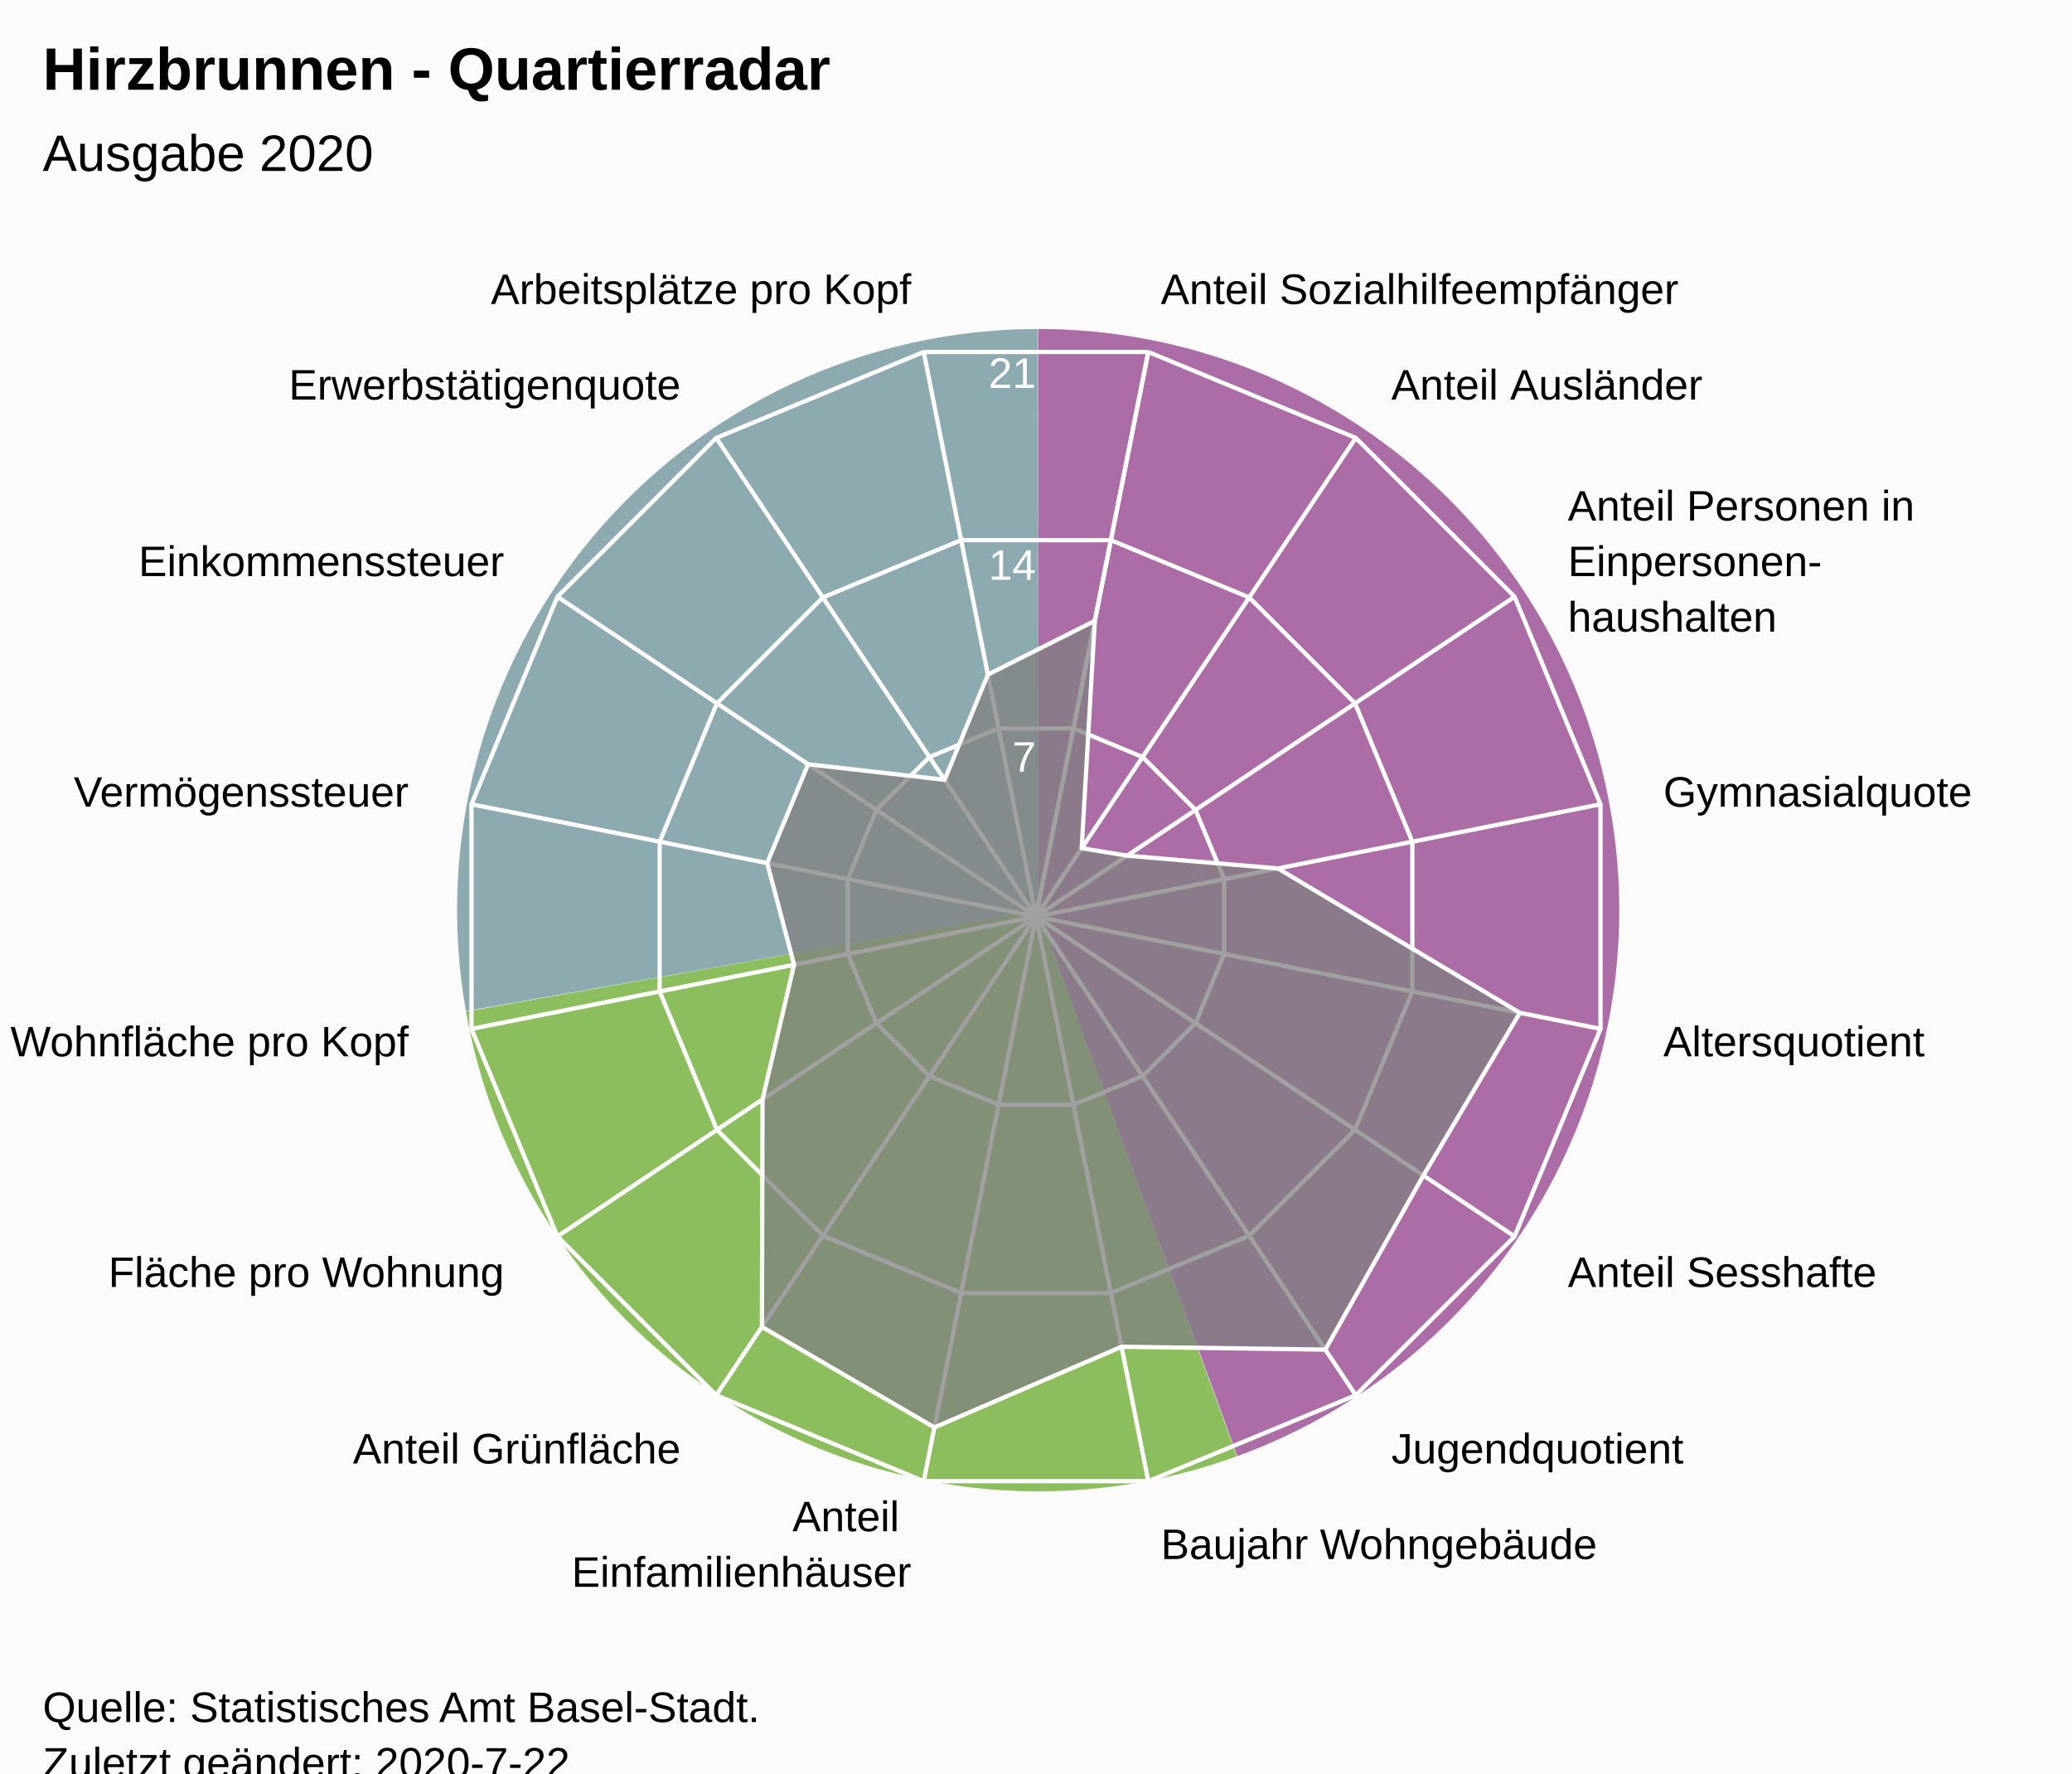
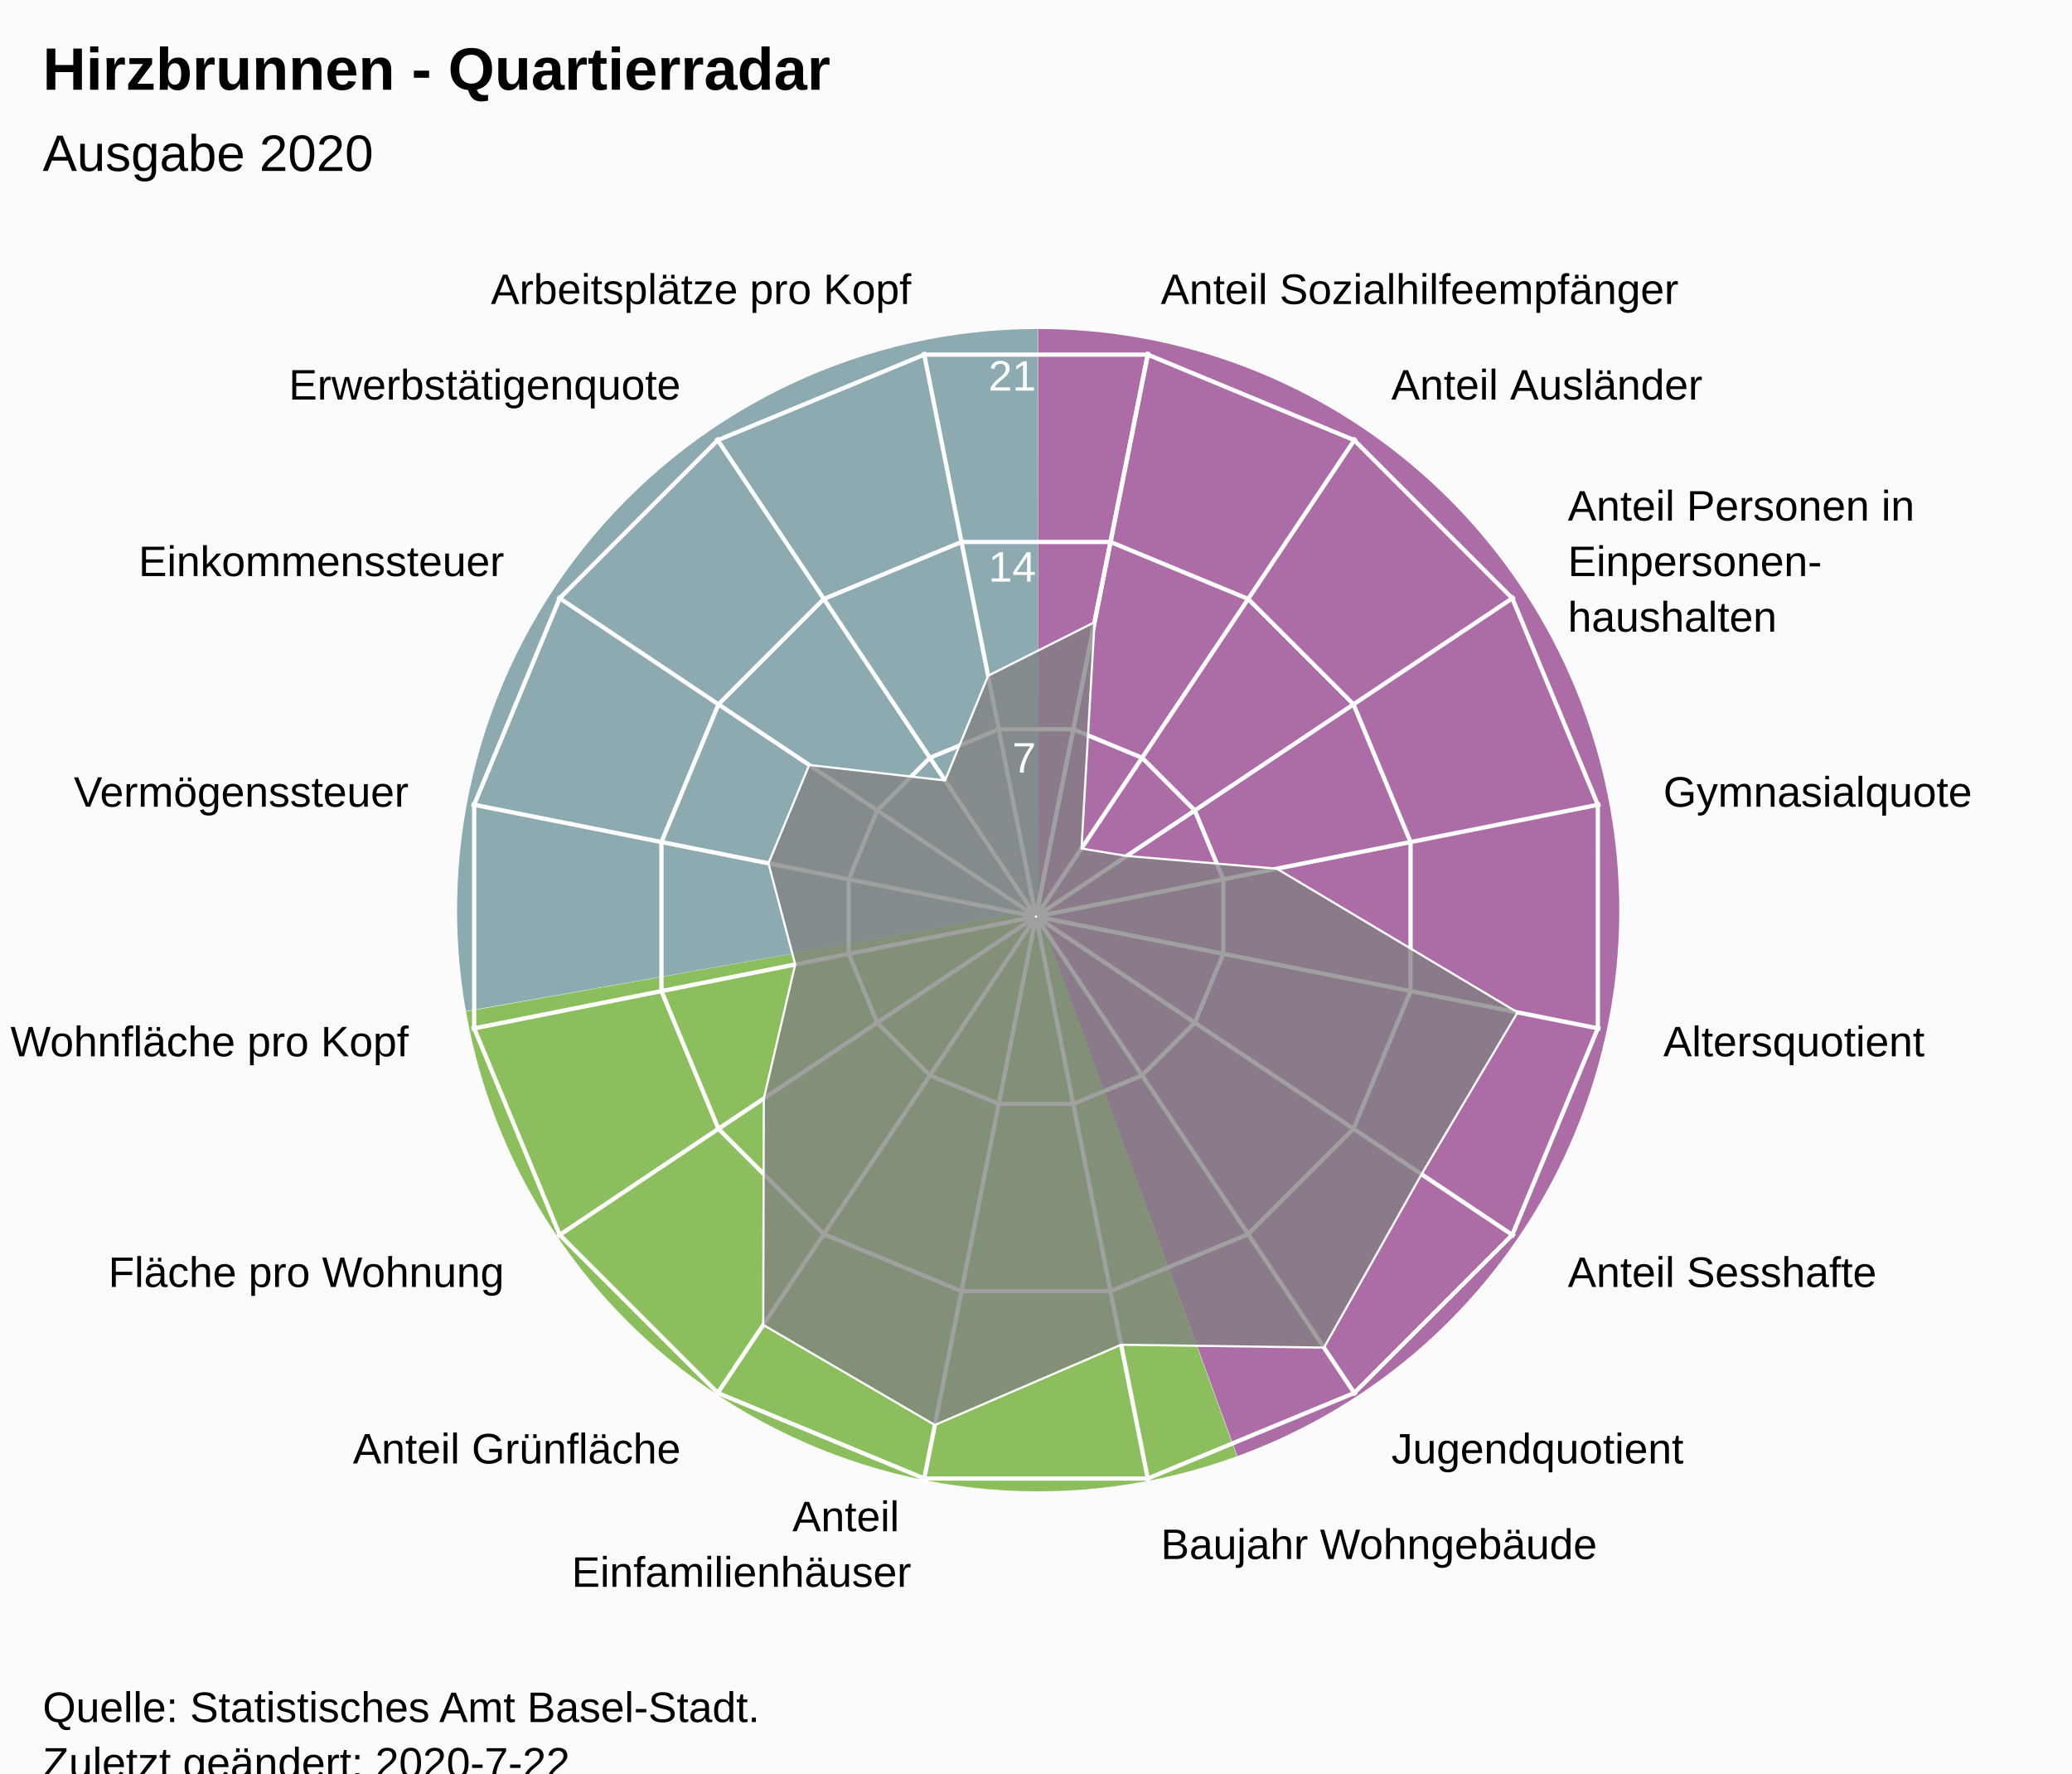
<svg xmlns="http://www.w3.org/2000/svg" version="1.1" class="highcharts-root" style="font-family:Arial;font-size:12px;" viewBox="0 0 485 415">
  <defs>
-     <clipPath id="highcharts-i230ljd-7">
+     <clipPath id="highcharts-4prrlla-24-">
      <rect x="0" y="0" width="465" height="317" fill="none" />
    </clipPath>
-     <clipPath id="highcharts-i230ljd-9">
+     <clipPath id="highcharts-4prrlla-42">
      <circle cx="232.5" cy="158.5" r="134.725" />
+     </clipPath>
+     <clipPath id="highcharts-4prrlla-43-">
+       <rect x="10" y="56" width="465" height="317" fill="none" />
    </clipPath>
  </defs>
  <rect fill="#fbfbfb" class="highcharts-background" x="0" y="0" width="485" height="428" rx="0" ry="0" />
  <rect fill="none" class="highcharts-plot-background" x="10" y="56" width="465" height="317" />
  <path fill="#923F8D" d="M 243 77 A 136 136 0 0 1 289.643 340.752 L 243 213 A 0 0 0 0 0 243 213 Z" fill-opacity="0.5" />
  <path fill="#68AB2B" d="M 289.515 340.798 A 136 136 0 0 1 109.09 236.75 L 243 213 A 0 0 0 0 0 243 213 Z" fill-opacity="0.5" />
  <path fill="#689199" d="M 109.066 236.616 A 136 136 0 0 1 242.864 77 L 243 213 A 0 0 0 0 0 243 213 Z" fill-opacity="0.5" />
  <path fill="#923F8D" d="M 243 77 A 136 136 0 0 1 289.643 340.752 L 243 213 A 0 0 0 0 0 243 213 Z" fill-opacity="0.5" />
  <path fill="#68AB2B" d="M 289.515 340.798 A 136 136 0 0 1 109.09 236.75 L 243 213 A 0 0 0 0 0 243 213 Z" fill-opacity="0.5" />
  <path fill="#689199" d="M 109.066 236.616 A 136 136 0 0 1 242.864 77 L 243 213 A 0 0 0 0 0 243 213 Z" fill-opacity="0.5" />
  <g class="highcharts-pane-group" data-z-index="0" />
-   <g class="highcharts-grid highcharts-xaxis-grid " data-z-index="1">
+   <g class="highcharts-grid highcharts-xaxis-grid" data-z-index="1">
    <path fill="none" stroke="white" stroke-width="1" data-z-index="1" class="highcharts-grid-line" d="M 242.5 214.5 L 268.784 82.364" opacity="1" />
    <path fill="none" stroke="white" stroke-width="1" data-z-index="1" class="highcharts-grid-line" d="M 242.5 214.5 L 317.349 102.48" opacity="1" />
    <path fill="none" stroke="white" stroke-width="1" data-z-index="1" class="highcharts-grid-line" d="M 242.5 214.5 L 354.52 139.651" opacity="1" />
    <path fill="none" stroke="white" stroke-width="1" data-z-index="1" class="highcharts-grid-line" d="M 242.5 214.5 L 374.636 188.216" opacity="1" />
    <path fill="none" stroke="white" stroke-width="1" data-z-index="1" class="highcharts-grid-line" d="M 242.5 214.5 L 374.636 240.784" opacity="1" />
    <path fill="none" stroke="white" stroke-width="1" data-z-index="1" class="highcharts-grid-line" d="M 242.5 214.5 L 354.52 289.349" opacity="1" />
    <path fill="none" stroke="white" stroke-width="1" data-z-index="1" class="highcharts-grid-line" d="M 242.5 214.5 L 317.349 326.52" opacity="1" />
    <path fill="none" stroke="white" stroke-width="1" data-z-index="1" class="highcharts-grid-line" d="M 242.5 214.5 L 268.784 346.636" opacity="1" />
    <path fill="none" stroke="white" stroke-width="1" data-z-index="1" class="highcharts-grid-line" d="M 242.5 214.5 L 216.216 346.636" opacity="1" />
    <path fill="none" stroke="white" stroke-width="1" data-z-index="1" class="highcharts-grid-line" d="M 242.5 214.5 L 167.651 326.52" opacity="1" />
    <path fill="none" stroke="white" stroke-width="1" data-z-index="1" class="highcharts-grid-line" d="M 242.5 214.5 L 130.48 289.349" opacity="1" />
    <path fill="none" stroke="white" stroke-width="1" data-z-index="1" class="highcharts-grid-line" d="M 242.5 214.5 L 110.364 240.784" opacity="1" />
    <path fill="none" stroke="white" stroke-width="1" data-z-index="1" class="highcharts-grid-line" d="M 242.5 214.5 L 110.364 188.216" opacity="1" />
    <path fill="none" stroke="white" stroke-width="1" data-z-index="1" class="highcharts-grid-line" d="M 242.5 214.5 L 130.48 139.651" opacity="1" />
    <path fill="none" stroke="white" stroke-width="1" data-z-index="1" class="highcharts-grid-line" d="M 242.5 214.5 L 167.651 102.48" opacity="1" />
    <path fill="none" stroke="white" stroke-width="1" data-z-index="1" class="highcharts-grid-line" d="M 242.5 214.5 L 216.216 82.364" opacity="1" />
    <path fill="none" stroke="white" stroke-width="1" data-z-index="1" class="highcharts-grid-line" d="M 242.5 214.5 L 268.784 82.364" opacity="1" />
  </g>
-   <g class="highcharts-grid highcharts-yaxis-grid " data-z-index="1">
+   <g class="highcharts-grid highcharts-yaxis-grid" data-z-index="1">
    <path fill="none" stroke="white" stroke-width="1" data-z-index="1" class="highcharts-grid-line" d="M 242.5 214.5 L 242.5 214.5 L 242.5 214.5 L 242.5 214.5 L 242.5 214.5 L 242.5 214.5 L 242.5 214.5 L 242.5 214.5 L 242.5 214.5 L 242.5 214.5 L 242.5 214.5 L 242.5 214.5 L 242.5 214.5 L 242.5 214.5 L 242.5 214.5 L 242.5 214.5 L 242.5 214.5 L 242.5 214.5" opacity="1" />
-     <path fill="none" stroke="white" stroke-width="1" data-z-index="1" class="highcharts-grid-line" d="M 251.261 170.455 L 251.261 170.455 L 233.739 170.455 L 217.55 177.16 L 205.16 189.55 L 198.455 205.739 L 198.455 223.261 L 205.16 239.45 L 217.55 251.84 L 233.739 258.545 L 251.261 258.545 L 267.45 251.84 L 279.84 239.45 L 286.545 223.261 L 286.545 205.739 L 279.84 189.55 L 267.45 177.16 L 251.261 170.455" opacity="1" />
-     <path fill="none" stroke="white" stroke-width="1" data-z-index="1" class="highcharts-grid-line" d="M 260.022 126.409 L 260.022 126.409 L 224.978 126.409 L 192.601 139.82 L 167.82 164.601 L 154.409 196.978 L 154.409 232.022 L 167.82 264.399 L 192.601 289.18 L 224.978 302.591 L 260.022 302.591 L 292.399 289.18 L 317.18 264.399 L 330.591 232.022 L 330.591 196.978 L 317.18 164.601 L 292.399 139.82 L 260.022 126.409" opacity="1" />
-     <path fill="none" stroke="white" stroke-width="1" data-z-index="1" class="highcharts-grid-line" d="M 268.784 82.364 L 268.784 82.364 L 216.216 82.364 L 167.651 102.48 L 130.48 139.651 L 110.364 188.216 L 110.364 240.784 L 130.48 289.349 L 167.651 326.52 L 216.216 346.636 L 268.784 346.636 L 317.349 326.52 L 354.52 289.349 L 374.636 240.784 L 374.636 188.216 L 354.52 139.651 L 317.349 102.48 L 268.784 82.364" opacity="1" />
+     <path fill="none" stroke="white" stroke-width="1" data-z-index="1" class="highcharts-grid-line" d="M 251.22 170.663 L 267.331 177.337 L 279.663 189.669 L 286.337 205.78 L 286.337 223.22 L 279.663 239.331 L 267.331 251.663 L 251.22 258.337 L 233.78 258.337 L 217.669 251.663 L 205.337 239.331 L 198.663 223.22 L 198.663 205.78 L 205.337 189.669 L 217.669 177.337 L 233.78 170.663 L 251.22 170.663 L 251.22 170.663" opacity="1" />
+     <path fill="none" stroke="white" stroke-width="1" data-z-index="1" class="highcharts-grid-line" d="M 259.939 126.827 L 292.163 140.174 L 316.826 164.837 L 330.173 197.061 L 330.173 231.939 L 316.826 264.163 L 292.163 288.826 L 259.939 302.173 L 225.061 302.173 L 192.837 288.826 L 168.174 264.163 L 154.827 231.939 L 154.827 197.061 L 168.174 164.837 L 192.837 140.174 L 225.061 126.827 L 259.939 126.827 L 259.939 126.827" opacity="1" />
+     <path fill="none" stroke="white" stroke-width="1" data-z-index="1" class="highcharts-grid-line" d="M 268.659 82.99 L 316.994 103.011 L 353.989 140.006 L 374.01 188.341 L 374.01 240.659 L 353.989 288.994 L 316.994 325.989 L 268.659 346.01 L 216.341 346.01 L 168.006 325.989 L 131.011 288.994 L 110.99 240.659 L 110.99 188.341 L 131.011 140.006 L 168.006 103.011 L 216.341 82.99 L 268.659 82.99 L 268.659 82.99" opacity="1" />
  </g>
  <rect fill="none" class="highcharts-plot-border" data-z-index="1" x="10" y="56" width="465" height="317" />
-   <g class="highcharts-axis highcharts-xaxis " data-z-index="2">
-     <path fill="none" class="highcharts-axis-line" data-z-index="7" d="M 242.5 79.775 A 134.725 134.725 0 1 1 242.365 79.775 M 242.5 214.5 A 0 0 0 1 0 242.5 214.5 " />
+   <g class="highcharts-axis highcharts-xaxis" data-z-index="2">
+     <path fill="none" class="highcharts-axis-line" data-z-index="7" d="M 242.5 79.775 A 134.725 134.725 0 1 1 242.365 79.775 M 242.5 214.5 A 0 0 0 1 0 242.5 214.5" />
  </g>
-   <g class="highcharts-axis highcharts-yaxis " data-z-index="2">
+   <g class="highcharts-axis highcharts-yaxis" data-z-index="2">
    <path fill="none" class="highcharts-axis-line" data-z-index="7" d="M 242.5 214.5 L 242.5 79.775" />
  </g>
  <g class="highcharts-series-group" data-z-index="3">
-     <g data-z-index="0.1" class="highcharts-series highcharts-series-0 highcharts-area-series " transform="translate(10,56) scale(1 1)" clip-path="url(#highcharts-i230ljd-9)">
-       <path fill="rgb(128,128,128)" fill-opacity="0.75" d="M 246.268 89.286 L 243.193 142.497 L 253.837 144.243 L 289.13 147.236 L 345.76 181.029 L 323.183 219.092 L 300.221 259.851 L 252.526 259.175 L 208.72 278.052 L 168.344 254.517 L 168.489 201.271 L 175.87 169.764 L 169.578 145.984 L 179.157 122.858 L 211.115 126.494 L 221.236 101.87 L 246.268 89.286 L 232.5 158.5 L 232.5 158.5 L 232.5 158.5 L 232.5 158.5 L 232.5 158.5 L 232.5 158.5 L 232.5 158.5 L 232.5 158.5 L 232.5 158.5 L 232.5 158.5 L 232.5 158.5 L 232.5 158.5 L 232.5 158.5 L 232.5 158.5 L 232.5 158.5 L 232.5 158.5 L 232.5 158.5" class="highcharts-area" data-z-index="0" />
-       <path fill="none" d="M 246.268 89.286 L 243.193 142.497 L 253.837 144.243 L 289.13 147.236 L 345.76 181.029 L 323.183 219.092 L 300.221 259.851 L 252.526 259.175 L 208.72 278.052 L 168.344 254.517 L 168.489 201.271 L 175.87 169.764 L 169.578 145.984 L 179.157 122.858 L 211.115 126.494 L 221.236 101.87 L 246.268 89.286" class="highcharts-graph" data-z-index="1" stroke="white" stroke-width="1" stroke-linejoin="round" stroke-linecap="round" />
+     <g class="highcharts-series highcharts-series-0 highcharts-area-series" data-z-index="0.1" opacity="1" transform="translate(10,56) scale(1 1)" clip-path="url(#highcharts-4prrlla-42)">
+       <path fill="rgb(128,128,128)" fill-opacity="0.75" d="M 246.202 89.614 L 243.142 142.573 L 253.736 144.311 L 288.861 147.289 L 345.223 180.922 L 322.753 218.805 L 299.9 259.371 L 252.431 258.698 L 208.832 277.485 L 168.648 254.062 L 168.792 201.068 L 176.139 169.711 L 169.876 146.043 L 179.41 123.026 L 211.216 126.646 L 221.289 102.139 L 246.202 89.614 L 232.446 158.77 L 232.554 158.77 L 232.653 158.729 L 232.729 158.653 L 232.77 158.554 L 232.77 158.446 L 232.729 158.347 L 232.653 158.271 L 232.554 158.23 L 232.446 158.23 L 232.347 158.271 L 232.271 158.347 L 232.23 158.446 L 232.23 158.554 L 232.271 158.653 L 232.347 158.729 L 232.446 158.77" class="highcharts-area" data-z-index="0" />
+       <path fill="none" d="M 246.202 89.614 L 243.142 142.573 L 253.736 144.311 L 288.861 147.289 L 345.223 180.922 L 322.753 218.805 L 299.9 259.371 L 252.431 258.698 L 208.832 277.485 L 168.648 254.062 L 168.792 201.068 L 176.139 169.711 L 169.876 146.043 L 179.41 123.026 L 211.216 126.646 L 221.289 102.139 L 246.202 89.614" class="highcharts-graph" data-z-index="1" stroke="white" stroke-width="0.5" stroke-linejoin="round" stroke-linecap="round" />
    </g>
-     <g data-z-index="0.1" class="highcharts-markers highcharts-series-0 highcharts-area-series " transform="translate(10,56) scale(1 1)" clip-path="none" />
+     <g class="highcharts-markers highcharts-series-0 highcharts-area-series" data-z-index="0.1" opacity="1" transform="translate(10,56) scale(1 1)" clip-path="none" />
  </g>
  <text x="10" text-anchor="start" class="highcharts-title" data-z-index="4" style="color:#000000;font-size:14px;font-weight:bold;font-family:Arial;fill:#000000;" y="21">
    <tspan>Hirzbrunnen - Quartierradar</tspan>
  </text>
  <text x="10" text-anchor="start" class="highcharts-subtitle" data-z-index="4" style="color:#000000;font-size:12px;font-weight:normal;font-family:Arial;fill:#000000;" y="40">
    <tspan>Ausgabe 2020</tspan>
  </text>
-   <g class="highcharts-axis-labels highcharts-xaxis-labels " data-z-index="7">
+   <text x="10" text-anchor="start" class="highcharts-caption" data-z-index="4" style="color:#666666;fill:#666666;" y="385" />
+   <g class="highcharts-axis-labels highcharts-xaxis-labels" data-z-index="7">
    <text x="271.71" style="color:#000000;cursor:default;font-size:10px;fill:#000000;" transform="translate(0,0)" text-anchor="start" y="71.152" opacity="1">
      <tspan>Anteil Sozialhilfeempfänger</tspan>
    </text>
    <text x="325.683" style="color:#000000;cursor:default;font-size:10px;fill:#000000;" transform="translate(0,0)" text-anchor="start" y="93.508" opacity="1">
      <tspan>Anteil Ausländer</tspan>
    </text>
    <text x="366.992" style="color:#000000;cursor:default;font-size:10px;fill:#000000;" transform="translate(0,0)" text-anchor="start" y="121.817" opacity="1">
      <tspan>Anteil Personen in</tspan>
      <tspan dy="13" x="366.992">Einpersonen-</tspan>
      <tspan dy="13" x="366.992">haushalten</tspan>
    </text>
    <text x="389.348" style="color:#000000;cursor:default;font-size:10px;fill:#000000;" transform="translate(0,0)" text-anchor="start" y="188.79" opacity="1">
      <tspan>Gymnasialquote</tspan>
    </text>
    <text x="389.348" style="color:#000000;cursor:default;font-size:10px;fill:#000000;" transform="translate(0,0)" text-anchor="start" y="247.21" opacity="1">
      <tspan>Altersquotient</tspan>
    </text>
    <text x="366.992" style="color:#000000;cursor:default;font-size:10px;fill:#000000;" transform="translate(0,0)" text-anchor="start" y="301.183" opacity="1">
      <tspan>Anteil Sesshafte</tspan>
    </text>
    <text x="325.683" style="color:#000000;cursor:default;font-size:10px;fill:#000000;" transform="translate(0,0)" text-anchor="start" y="342.492" opacity="1">
      <tspan>Jugendquotient</tspan>
    </text>
    <text x="271.71" style="color:#000000;cursor:default;font-size:10px;fill:#000000;" transform="translate(0,0)" text-anchor="start" y="364.848" opacity="1">
      <tspan>Baujahr Wohngebäude</tspan>
    </text>
    <text x="213.29" style="color:#000000;cursor:default;font-size:10px;fill:#000000;" transform="translate(0,0)" text-anchor="end" y="358.348" opacity="1">
      <tspan>Anteil</tspan>
      <tspan dy="13" x="213.29">Einfamilienhäuser</tspan>
    </text>
    <text x="159.317" style="color:#000000;cursor:default;font-size:10px;fill:#000000;" transform="translate(0,0)" text-anchor="end" y="342.492" opacity="1">
      <tspan>Anteil Grünfläche</tspan>
    </text>
    <text x="118.008" style="color:#000000;cursor:default;font-size:10px;fill:#000000;" transform="translate(0,0)" text-anchor="end" y="301.183" opacity="1">
      <tspan>Fläche pro Wohnung</tspan>
    </text>
    <text x="95.652" style="color:#000000;cursor:default;font-size:10px;fill:#000000;" transform="translate(0,0)" text-anchor="end" y="247.21" opacity="1">
      <tspan>Wohnfläche pro Kopf</tspan>
    </text>
    <text x="95.652" style="color:#000000;cursor:default;font-size:10px;fill:#000000;" transform="translate(0,0)" text-anchor="end" y="188.79" opacity="1">
      <tspan>Vermögenssteuer</tspan>
    </text>
    <text x="118.008" style="color:#000000;cursor:default;font-size:10px;fill:#000000;" transform="translate(0,0)" text-anchor="end" y="134.817" opacity="1">
      <tspan>Einkommenssteuer</tspan>
    </text>
    <text x="159.317" style="color:#000000;cursor:default;font-size:10px;fill:#000000;" transform="translate(0,0)" text-anchor="end" y="93.508" opacity="1">
      <tspan>Erwerbstätigenquote</tspan>
    </text>
    <text x="213.29" style="color:#000000;cursor:default;font-size:10px;fill:#000000;" transform="translate(0,0)" text-anchor="end" y="71.152" opacity="1">
      <tspan>Arbeitsplätze pro Kopf</tspan>
    </text>
    <text x="0" style="color:#000000;cursor:default;font-size:10px;fill:#000000;" transform="translate(0,0)" text-anchor="middle" y="-9999">16</text>
  </g>
-   <g class="highcharts-axis-labels highcharts-yaxis-labels " data-z-index="7">
-     <text x="0" style="color:white;cursor:default;font-size:10px;fill:white;" text-anchor="end" transform="translate(0,0)" y="-9999">0</text>
-     <text x="242.5" style="color:white;cursor:default;font-size:10px;fill:white;" text-anchor="end" transform="translate(0,0)" y="180.592" opacity="1">7</text>
-     <text x="242.5" style="color:white;cursor:default;font-size:10px;fill:white;" text-anchor="end" transform="translate(0,0)" y="135.683" opacity="1">14</text>
-     <text x="242.5" style="color:white;cursor:default;font-size:10px;fill:white;" text-anchor="end" transform="translate(0,0)" y="90.775" opacity="1">21</text>
+   <g class="highcharts-axis-labels highcharts-yaxis-labels" data-z-index="7">
+     <text x="0" style="color:white;cursor:default;font-size:10px;fill:white;" text-anchor="end" transform="translate(0,0)" y="-9999" opacity="0">0</text>
+     <text x="242.5" style="color:white;cursor:default;font-size:10px;fill:white;" text-anchor="end" transform="translate(0,0)" y="180.805" opacity="1">7</text>
+     <text x="242.5" style="color:white;cursor:default;font-size:10px;fill:white;" text-anchor="end" transform="translate(0,0)" y="136.109" opacity="1">14</text>
+     <text x="242.5" style="color:white;cursor:default;font-size:10px;fill:white;" text-anchor="end" transform="translate(0,0)" y="91.414" opacity="1">21</text>
  </g>
  <text x="10" class="highcharts-credits" text-anchor="start" data-z-index="8" style="cursor:default;color:#000000;font-size:10px;fill:#000000;" y="403">
    <tspan>Quelle: Statistisches Amt Basel-Stadt.</tspan>
    <tspan x="10" dy="13">Zuletzt geändert: 2020-7-22</tspan>
  </text>
+   <g class="highcharts-control-points" data-z-index="99" clip-path="url(#highcharts-4prrlla-43-)" />
</svg>
